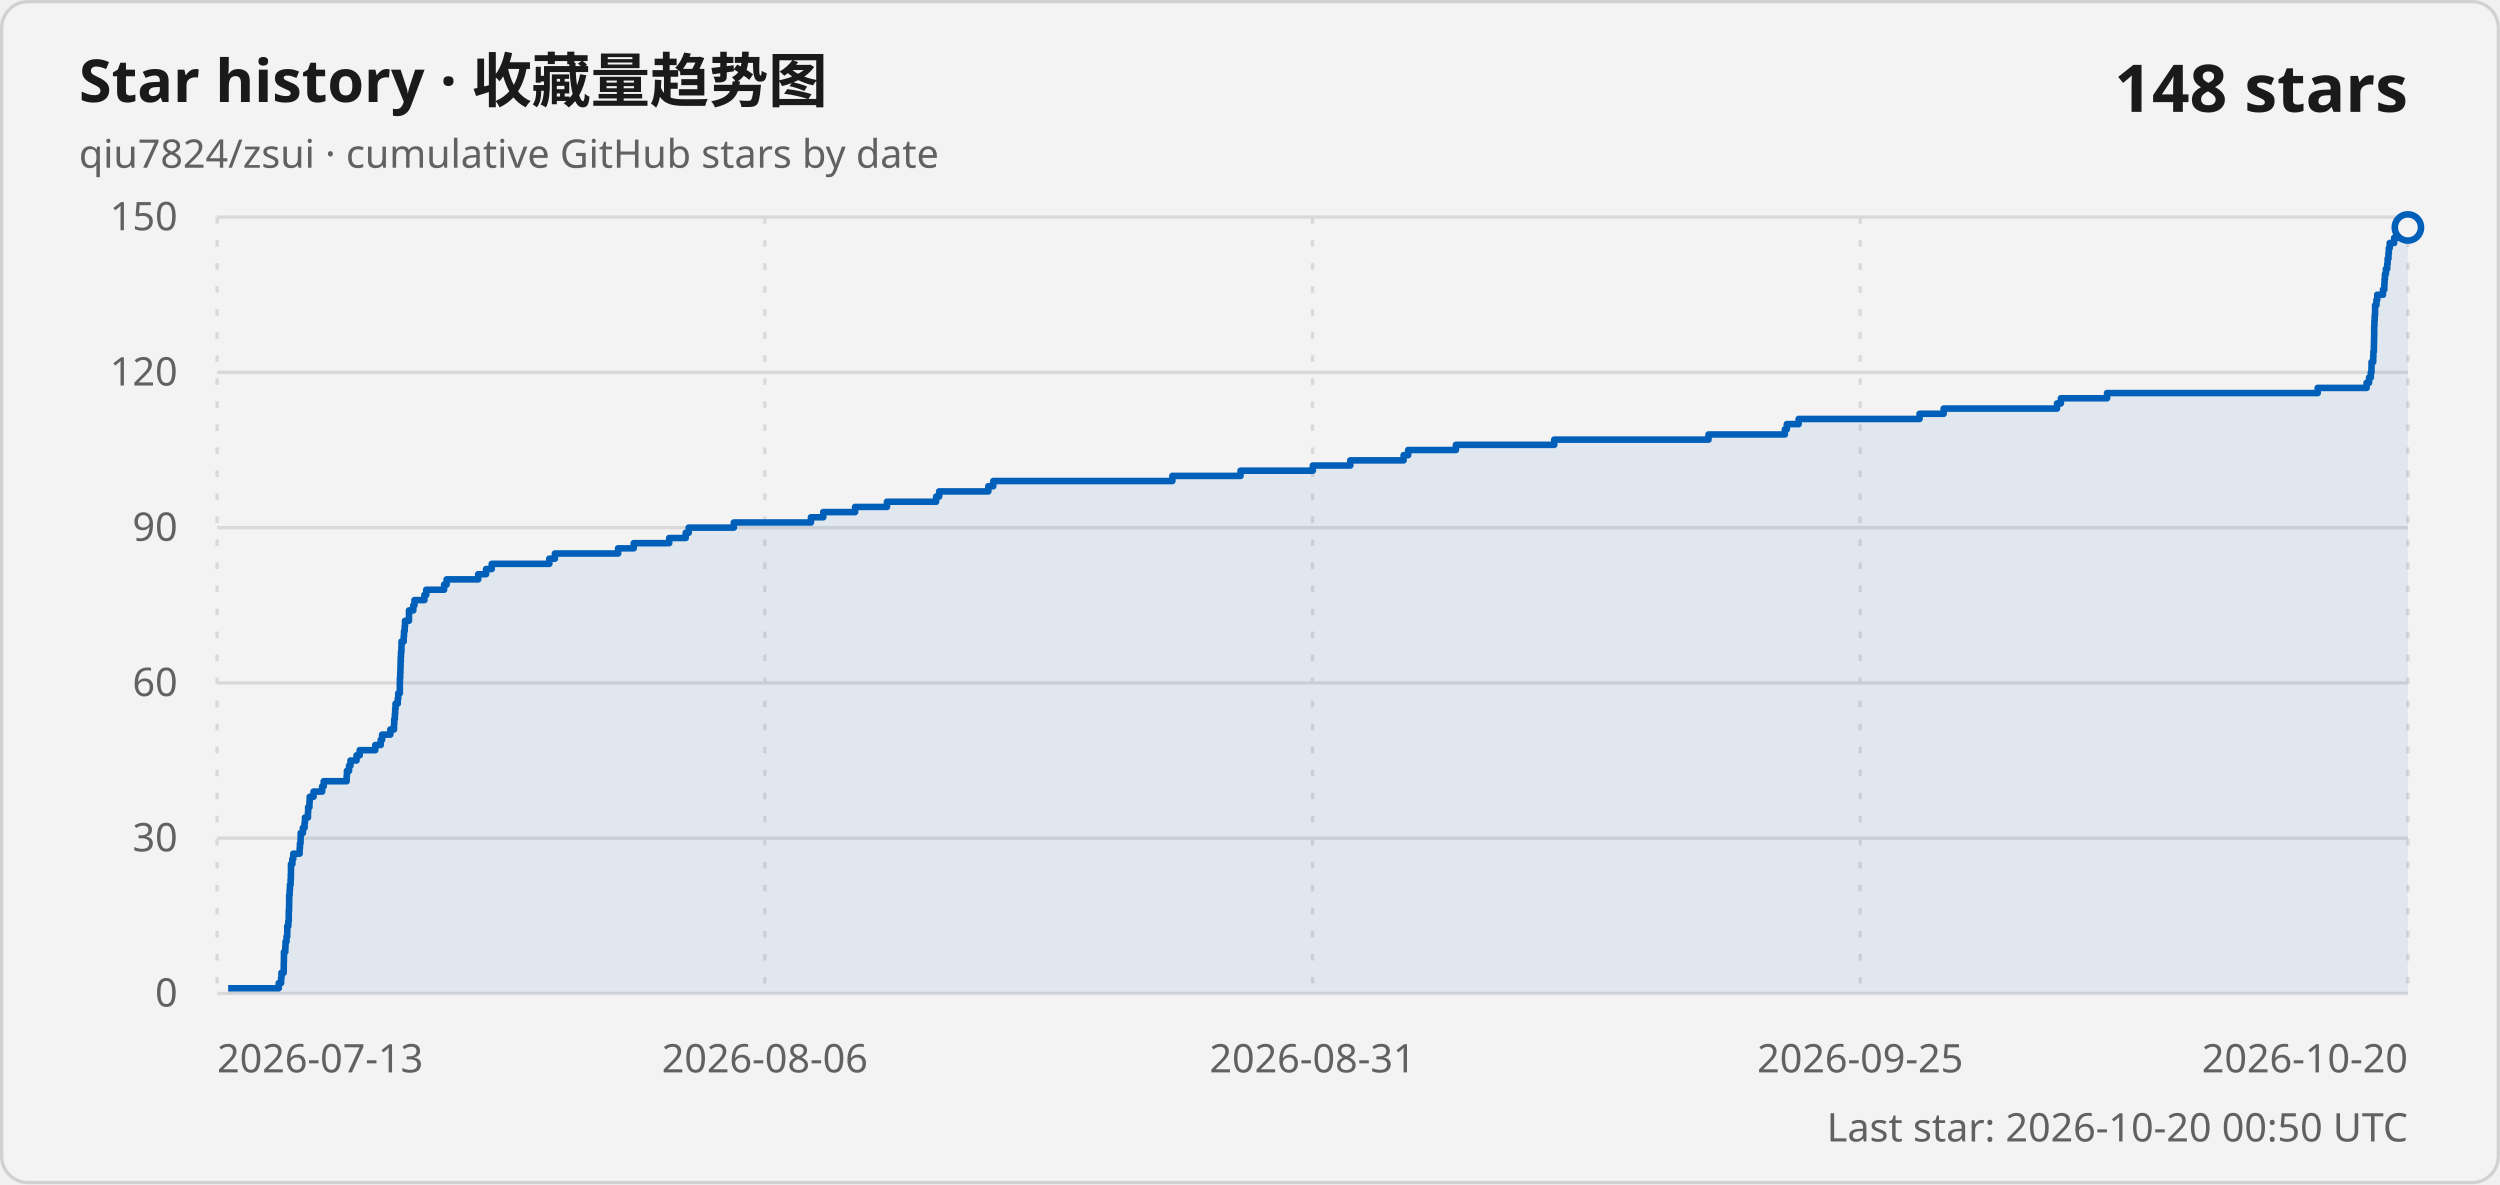
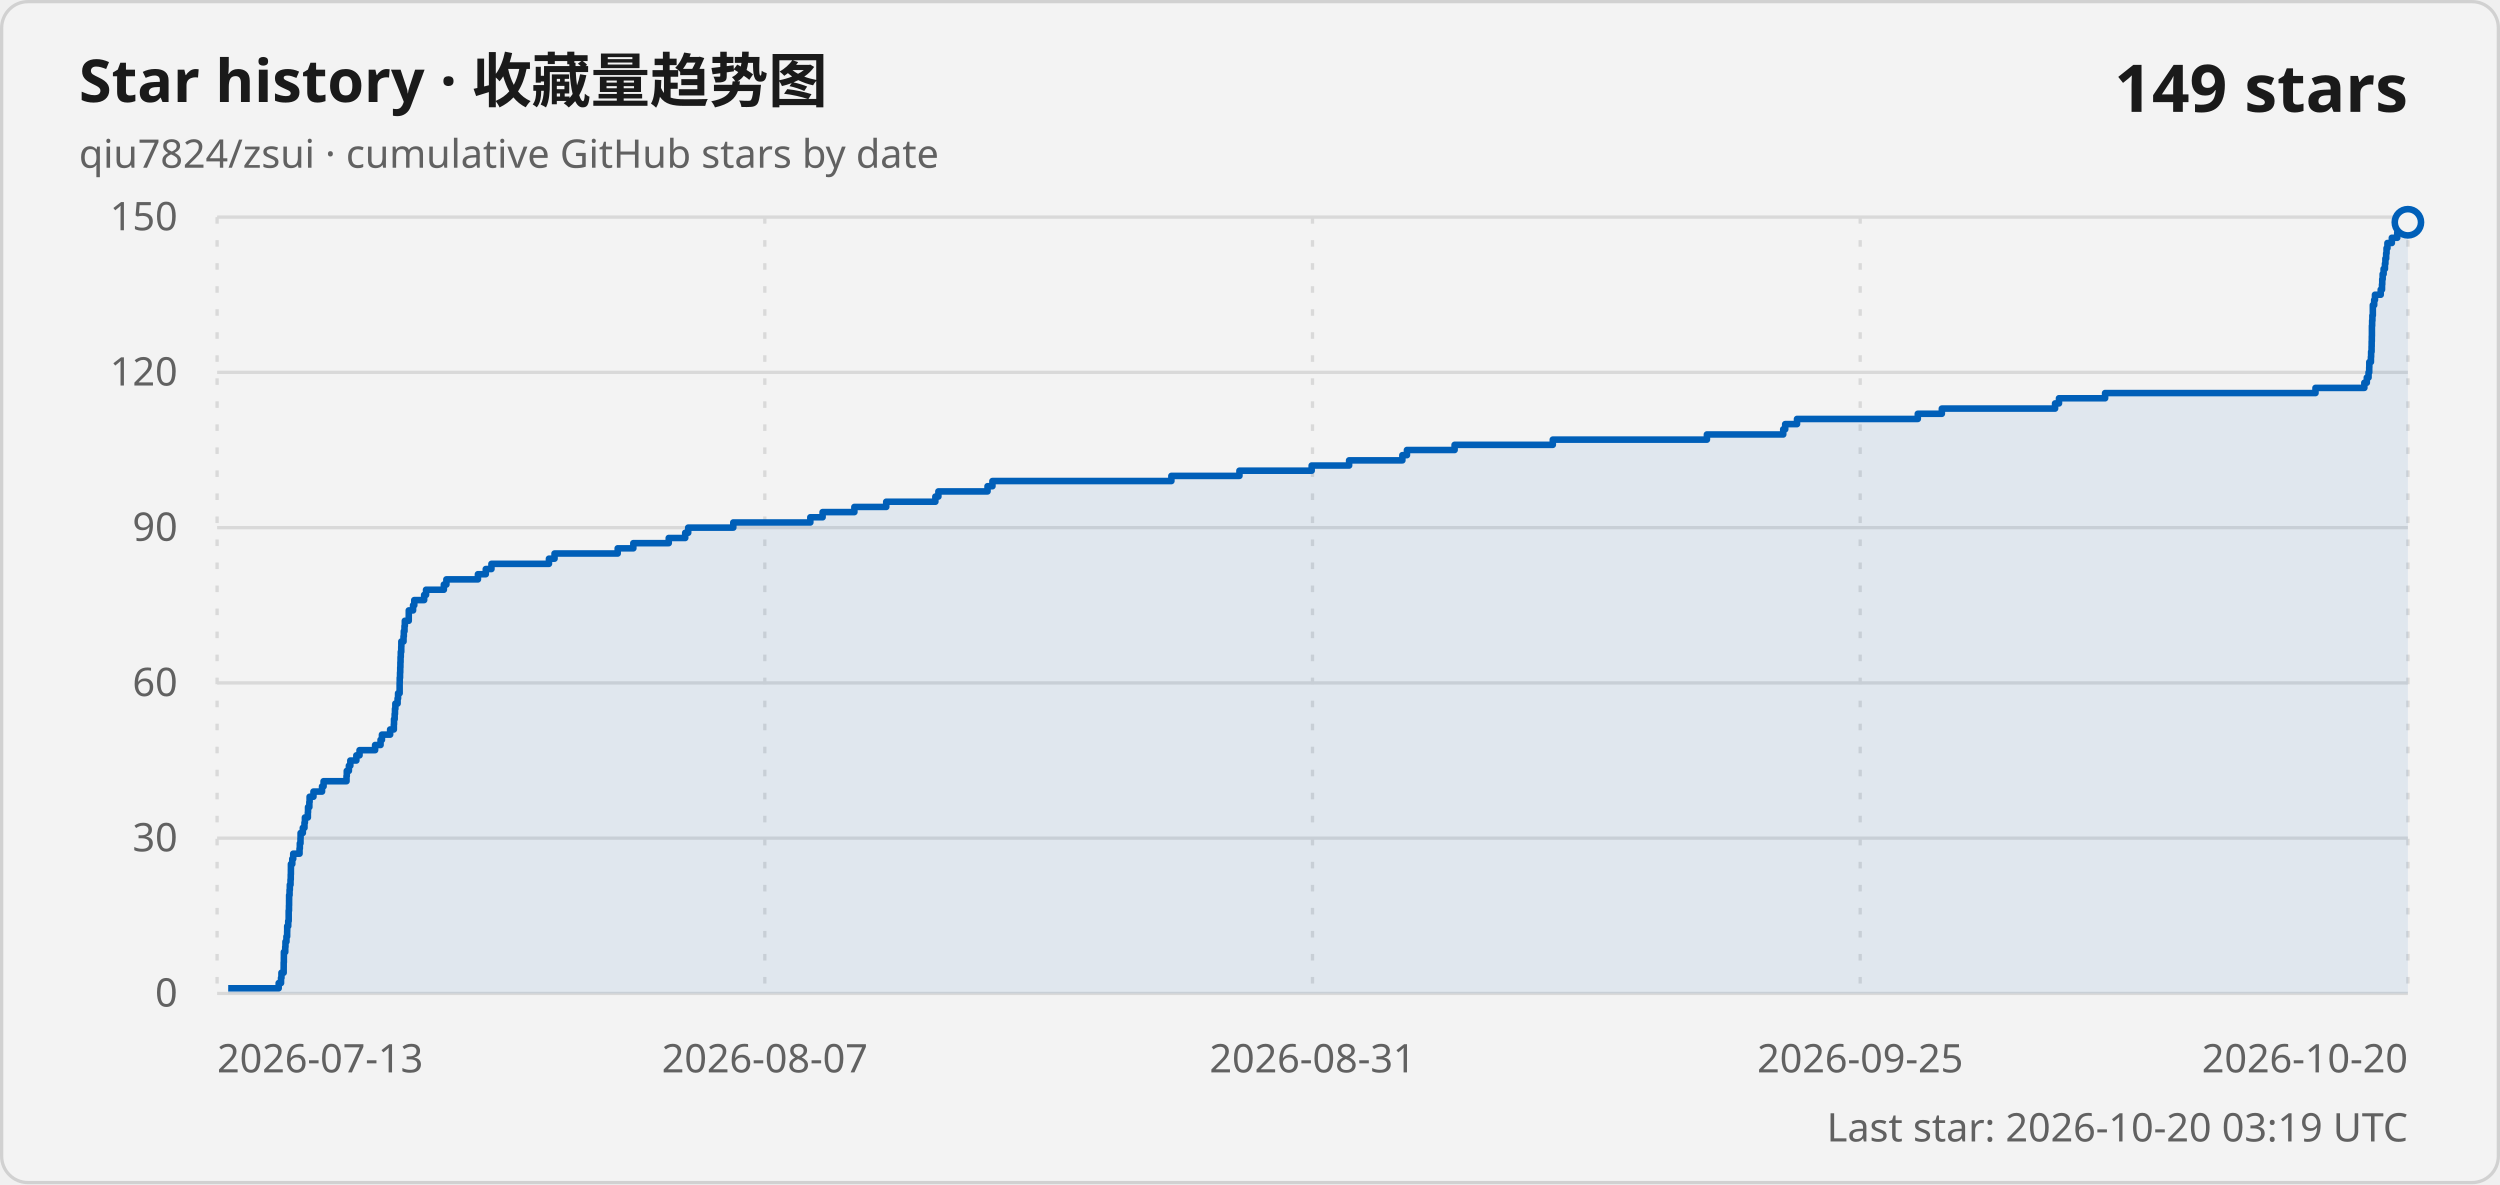
<svg xmlns="http://www.w3.org/2000/svg" width="760" height="360" viewBox="0 0 760 360" role="img" aria-labelledby="title description">
  <style>
    .card { fill: #f3f3f3; stroke: #d1d1d1; }
    .title { fill: #1a1a1a; font: 600 18px "Segoe UI Variable", "Segoe UI", sans-serif; }
    .subtitle, .axis-label, .updated { fill: #616161; font: 400 12px "Segoe UI Variable", "Segoe UI", sans-serif; }
    .count { fill: #1a1a1a; font: 600 20px "Segoe UI Variable", "Segoe UI", sans-serif; }
    .grid { stroke: #d9d9d9; stroke-width: 1; }
    .vertical { stroke-dasharray: 2 5; }
    .line { fill: none; stroke: #005fb8; stroke-width: 2; stroke-linejoin: round; }
    .area { fill: #005fb8; fill-opacity: .08; }
    .point { fill: #f3f3f3; stroke: #005fb8; stroke-width: 2; }
    @media (prefers-color-scheme: dark) {
      .card { fill: #202020; stroke: #3b3b3b; }
      .title, .count { fill: #ffffff; }
      .subtitle, .axis-label, .updated { fill: #c5c5c5; }
      .grid { stroke: #3b3b3b; }
      .line { stroke: #60cdff; }
      .area { fill: #60cdff; }
      .point { fill: #202020; stroke: #60cdff; }
    }
  </style>
  <rect class="card" x=".5" y=".5" width="759" height="359" rx="8" />
  <text class="title" x="24" y="31">Star history · 收藏量趋势图</text>
  <text class="subtitle" x="24" y="51">qiu7824/zsui · cumulative GitHub stars by date</text>
-   <text class="count" x="732" y="34" text-anchor="end">148 stars</text>
+   <text class="count" x="732" y="34" text-anchor="end">149 stars</text>
  <line class="grid" x1="66" y1="302" x2="732" y2="302" />
  <text class="axis-label" x="54" y="306" text-anchor="end">0</text>
  <line class="grid" x1="66" y1="254.8" x2="732" y2="254.8" />
  <text class="axis-label" x="54" y="258.8" text-anchor="end">30</text>
  <line class="grid" x1="66" y1="207.6" x2="732" y2="207.6" />
  <text class="axis-label" x="54" y="211.6" text-anchor="end">60</text>
  <line class="grid" x1="66" y1="160.4" x2="732" y2="160.4" />
  <text class="axis-label" x="54" y="164.4" text-anchor="end">90</text>
  <line class="grid" x1="66" y1="113.2" x2="732" y2="113.2" />
  <text class="axis-label" x="54" y="117.2" text-anchor="end">120</text>
  <line class="grid" x1="66" y1="66" x2="732" y2="66" />
  <text class="axis-label" x="54" y="70" text-anchor="end">150</text>
  <line class="grid vertical" x1="66" y1="66" x2="66" y2="302" />
  <text class="axis-label" x="66" y="326" text-anchor="start">2026-07-13</text>
  <line class="grid vertical" x1="232.5" y1="66" x2="232.5" y2="302" />
-   <text class="axis-label" x="232.5" y="326" text-anchor="middle">2026-08-06</text>
+   <text class="axis-label" x="232.5" y="326" text-anchor="middle">2026-08-07</text>
  <line class="grid vertical" x1="399" y1="66" x2="399" y2="302" />
  <text class="axis-label" x="399" y="326" text-anchor="middle">2026-08-31</text>
  <line class="grid vertical" x1="565.5" y1="66" x2="565.5" y2="302" />
  <text class="axis-label" x="565.5" y="326" text-anchor="middle">2026-09-25</text>
  <line class="grid vertical" x1="732" y1="66" x2="732" y2="302" />
  <text class="axis-label" x="732" y="326" text-anchor="end">2026-10-20</text>
-   <path class="area" d="M 69.37 302 L 69.37 300.43 L 84.74 300.43 L 84.74 298.85 L 85.45 298.85 L 85.45 297.28 L 85.58 297.28 L 85.58 295.71 L 86.25 295.71 L 86.25 294.13 L 86.26 294.13 L 86.26 292.56 L 86.31 292.56 L 86.31 290.99 L 86.32 290.99 L 86.32 289.41 L 86.73 289.41 L 86.73 287.84 L 86.8 287.84 L 86.8 286.27 L 87.1 286.27 L 87.1 284.69 L 87.32 284.69 L 87.32 283.12 L 87.33 283.12 L 87.33 281.55 L 87.65 281.55 L 87.65 279.97 L 87.78 279.97 L 87.78 278.4 L 87.79 278.4 L 87.79 276.83 L 87.87 276.83 L 87.87 275.25 L 87.9 275.25 L 87.9 273.68 L 87.91 273.68 L 87.91 272.11 L 88.05 272.11 L 88.05 270.53 L 88.14 270.53 L 88.14 268.96 L 88.34 268.96 L 88.34 267.39 L 88.41 267.39 L 88.41 265.81 L 88.45 265.81 L 88.45 264.24 L 88.46 264.24 L 88.46 262.67 L 88.88 262.67 L 88.88 261.09 L 89.16 261.09 L 89.16 259.52 L 91.09 259.52 L 91.09 257.95 L 91.18 257.95 L 91.18 256.37 L 91.37 256.37 L 91.37 254.8 L 91.41 254.8 L 91.41 253.23 L 92.08 253.23 L 92.08 251.65 L 92.59 251.65 L 92.59 250.08 L 92.71 250.08 L 92.71 248.51 L 93.62 248.51 L 93.62 246.93 L 93.67 246.93 L 93.67 245.36 L 94.07 245.36 L 94.07 243.79 L 94.15 243.79 L 94.15 242.21 L 95.32 242.21 L 95.32 240.64 L 97.93 240.64 L 97.93 239.07 L 98.41 239.07 L 98.41 237.49 L 105.38 237.49 L 105.38 235.92 L 105.46 235.92 L 105.46 234.35 L 106.11 234.35 L 106.11 232.77 L 106.54 232.77 L 106.54 231.2 L 108.38 231.2 L 108.38 229.63 L 109.34 229.63 L 109.34 228.05 L 114.08 228.05 L 114.08 226.48 L 115.74 226.48 L 115.74 224.91 L 116.16 224.91 L 116.16 223.33 L 118.66 223.33 L 118.66 221.76 L 119.78 221.76 L 119.78 220.19 L 119.84 220.19 L 119.84 218.61 L 120.04 218.61 L 120.04 217.04 L 120.13 217.04 L 120.13 215.47 L 120.25 215.47 L 120.25 213.89 L 120.93 213.89 L 120.93 212.32 L 121.07 212.32 L 121.07 210.75 L 121.55 210.75 L 121.55 209.17 L 121.55 209.17 L 121.55 207.6 L 121.58 207.6 L 121.58 206.03 L 121.67 206.03 L 121.67 204.45 L 121.72 204.45 L 121.72 202.88 L 121.78 202.88 L 121.78 201.31 L 121.83 201.31 L 121.83 199.73 L 121.9 199.73 L 121.9 198.16 L 122.04 198.16 L 122.04 196.59 L 122.07 196.59 L 122.07 195.01 L 122.73 195.01 L 122.73 193.44 L 122.82 193.44 L 122.82 191.87 L 123.03 191.87 L 123.03 190.29 L 123.13 190.29 L 123.13 188.72 L 124.32 188.72 L 124.32 187.15 L 124.34 187.15 L 124.34 185.57 L 125.64 185.57 L 125.64 184 L 126 184 L 126 182.43 L 129.01 182.43 L 129.01 180.85 L 129.58 180.85 L 129.58 179.28 L 135.01 179.28 L 135.01 177.71 L 135.78 177.71 L 135.78 176.13 L 145.37 176.13 L 145.37 174.56 L 147.77 174.56 L 147.77 172.99 L 149.49 172.99 L 149.49 171.41 L 166.99 171.41 L 166.99 169.84 L 168.69 169.84 L 168.69 168.27 L 187.9 168.27 L 187.9 166.69 L 192.66 166.69 L 192.66 165.12 L 203.44 165.12 L 203.44 163.55 L 208.45 163.55 L 208.45 161.97 L 209.36 161.97 L 209.36 160.4 L 223.09 160.4 L 223.09 158.83 L 246.53 158.83 L 246.53 157.25 L 250.26 157.25 L 250.26 155.68 L 259.94 155.68 L 259.94 154.11 L 269.63 154.11 L 269.63 152.53 L 284.58 152.53 L 284.58 150.96 L 285.5 150.96 L 285.5 149.39 L 300.45 149.39 L 300.45 147.81 L 301.95 147.81 L 301.95 146.24 L 356.4 146.24 L 356.4 144.67 L 377.12 144.67 L 377.12 143.09 L 399.1 143.09 L 399.1 141.52 L 410.49 141.52 L 410.49 139.95 L 426.7 139.95 L 426.7 138.37 L 428.09 138.37 L 428.09 136.8 L 442.6 136.8 L 442.6 135.23 L 472.48 135.23 L 472.48 133.65 L 519.38 133.65 L 519.38 132.08 L 542.6 132.08 L 542.6 130.51 L 543.2 130.51 L 543.2 128.93 L 546.79 128.93 L 546.79 127.36 L 583.55 127.36 L 583.55 125.79 L 590.87 125.79 L 590.87 124.21 L 625.33 124.21 L 625.33 122.64 L 626.51 122.64 L 626.51 121.07 L 640.55 121.07 L 640.55 119.49 L 704.58 119.49 L 704.58 117.92 L 719.45 117.92 L 719.45 116.35 L 720.2 116.35 L 720.2 114.77 L 720.73 114.77 L 720.73 113.2 L 720.93 113.2 L 720.93 111.63 L 720.96 111.63 L 720.96 110.05 L 721.45 110.05 L 721.45 108.48 L 721.5 108.48 L 721.5 106.91 L 721.65 106.91 L 721.65 105.33 L 721.68 105.33 L 721.68 103.76 L 721.72 103.76 L 721.72 102.19 L 721.75 102.19 L 721.75 100.61 L 721.75 100.61 L 721.75 99.04 L 721.82 99.04 L 721.82 97.47 L 721.9 97.47 L 721.9 95.89 L 722.02 95.89 L 722.02 94.32 L 722.03 94.32 L 722.03 92.75 L 722.44 92.75 L 722.44 91.17 L 722.68 91.17 L 722.68 89.6 L 724.43 89.6 L 724.43 88.03 L 724.82 88.03 L 724.82 86.45 L 724.9 86.45 L 724.9 84.88 L 725.02 84.88 L 725.02 83.31 L 725.31 83.31 L 725.31 81.73 L 725.71 81.73 L 725.71 80.16 L 725.85 80.16 L 725.85 78.59 L 726.09 78.59 L 726.09 77.01 L 726.2 77.01 L 726.2 75.44 L 726.47 75.44 L 726.47 73.87 L 727.82 73.87 L 727.82 72.29 L 729.46 72.29 L 729.46 70.72 L 731.72 70.72 L 731.72 69.15 L 732 69.15 L 732 302 Z" />
-   <path class="line" d="M 69.37 300.43 L 84.74 300.43 L 84.74 298.85 L 85.45 298.85 L 85.45 297.28 L 85.58 297.28 L 85.58 295.71 L 86.25 295.71 L 86.25 294.13 L 86.26 294.13 L 86.26 292.56 L 86.31 292.56 L 86.31 290.99 L 86.32 290.99 L 86.32 289.41 L 86.73 289.41 L 86.73 287.84 L 86.8 287.84 L 86.8 286.27 L 87.1 286.27 L 87.1 284.69 L 87.32 284.69 L 87.32 283.12 L 87.33 283.12 L 87.33 281.55 L 87.65 281.55 L 87.65 279.97 L 87.78 279.97 L 87.78 278.4 L 87.79 278.4 L 87.79 276.83 L 87.87 276.83 L 87.87 275.25 L 87.9 275.25 L 87.9 273.68 L 87.91 273.68 L 87.91 272.11 L 88.05 272.11 L 88.05 270.53 L 88.14 270.53 L 88.14 268.96 L 88.34 268.96 L 88.34 267.39 L 88.41 267.39 L 88.41 265.81 L 88.45 265.81 L 88.45 264.24 L 88.46 264.24 L 88.46 262.67 L 88.88 262.67 L 88.88 261.09 L 89.16 261.09 L 89.16 259.52 L 91.09 259.52 L 91.09 257.95 L 91.18 257.95 L 91.18 256.37 L 91.37 256.37 L 91.37 254.8 L 91.41 254.8 L 91.41 253.23 L 92.08 253.23 L 92.08 251.65 L 92.59 251.65 L 92.59 250.08 L 92.71 250.08 L 92.71 248.51 L 93.62 248.51 L 93.62 246.93 L 93.67 246.93 L 93.67 245.36 L 94.07 245.36 L 94.07 243.79 L 94.15 243.79 L 94.15 242.21 L 95.32 242.21 L 95.32 240.64 L 97.93 240.64 L 97.93 239.07 L 98.41 239.07 L 98.41 237.49 L 105.38 237.49 L 105.38 235.92 L 105.46 235.92 L 105.46 234.35 L 106.11 234.35 L 106.11 232.77 L 106.54 232.77 L 106.54 231.2 L 108.38 231.2 L 108.38 229.63 L 109.34 229.63 L 109.34 228.05 L 114.08 228.05 L 114.08 226.48 L 115.74 226.48 L 115.74 224.91 L 116.16 224.91 L 116.16 223.33 L 118.66 223.33 L 118.66 221.76 L 119.78 221.76 L 119.78 220.19 L 119.84 220.19 L 119.84 218.61 L 120.04 218.61 L 120.04 217.04 L 120.13 217.04 L 120.13 215.47 L 120.25 215.47 L 120.25 213.89 L 120.93 213.89 L 120.93 212.32 L 121.07 212.32 L 121.07 210.75 L 121.55 210.75 L 121.55 209.17 L 121.55 209.17 L 121.55 207.6 L 121.58 207.6 L 121.58 206.03 L 121.67 206.03 L 121.67 204.45 L 121.72 204.45 L 121.72 202.88 L 121.78 202.88 L 121.78 201.31 L 121.83 201.31 L 121.83 199.73 L 121.9 199.73 L 121.9 198.16 L 122.04 198.16 L 122.04 196.59 L 122.07 196.59 L 122.07 195.01 L 122.73 195.01 L 122.73 193.44 L 122.82 193.44 L 122.82 191.87 L 123.03 191.87 L 123.03 190.29 L 123.13 190.29 L 123.13 188.72 L 124.32 188.72 L 124.32 187.15 L 124.34 187.15 L 124.34 185.57 L 125.64 185.57 L 125.64 184 L 126 184 L 126 182.43 L 129.01 182.43 L 129.01 180.85 L 129.58 180.85 L 129.58 179.28 L 135.01 179.28 L 135.01 177.71 L 135.78 177.71 L 135.78 176.13 L 145.37 176.13 L 145.37 174.56 L 147.77 174.56 L 147.77 172.99 L 149.49 172.99 L 149.49 171.41 L 166.99 171.41 L 166.99 169.84 L 168.69 169.84 L 168.69 168.27 L 187.9 168.27 L 187.9 166.69 L 192.66 166.69 L 192.66 165.12 L 203.44 165.12 L 203.44 163.55 L 208.45 163.55 L 208.45 161.97 L 209.36 161.97 L 209.36 160.4 L 223.09 160.4 L 223.09 158.83 L 246.53 158.83 L 246.53 157.25 L 250.26 157.25 L 250.26 155.68 L 259.94 155.68 L 259.94 154.11 L 269.63 154.11 L 269.63 152.53 L 284.58 152.53 L 284.58 150.96 L 285.5 150.96 L 285.5 149.39 L 300.45 149.39 L 300.45 147.81 L 301.95 147.81 L 301.95 146.24 L 356.4 146.24 L 356.4 144.67 L 377.12 144.67 L 377.12 143.09 L 399.1 143.09 L 399.1 141.52 L 410.49 141.52 L 410.49 139.95 L 426.7 139.95 L 426.7 138.37 L 428.09 138.37 L 428.09 136.8 L 442.6 136.8 L 442.6 135.23 L 472.48 135.23 L 472.48 133.65 L 519.38 133.65 L 519.38 132.08 L 542.6 132.08 L 542.6 130.51 L 543.2 130.51 L 543.2 128.93 L 546.79 128.93 L 546.79 127.36 L 583.55 127.36 L 583.55 125.79 L 590.87 125.79 L 590.87 124.21 L 625.33 124.21 L 625.33 122.64 L 626.51 122.64 L 626.51 121.07 L 640.55 121.07 L 640.55 119.49 L 704.58 119.49 L 704.58 117.92 L 719.45 117.92 L 719.45 116.35 L 720.2 116.35 L 720.2 114.77 L 720.73 114.77 L 720.73 113.2 L 720.93 113.2 L 720.93 111.63 L 720.96 111.63 L 720.96 110.05 L 721.45 110.05 L 721.45 108.48 L 721.5 108.48 L 721.5 106.91 L 721.65 106.91 L 721.65 105.33 L 721.68 105.33 L 721.68 103.76 L 721.72 103.76 L 721.72 102.19 L 721.75 102.19 L 721.75 100.61 L 721.75 100.61 L 721.75 99.04 L 721.82 99.04 L 721.82 97.47 L 721.9 97.47 L 721.9 95.89 L 722.02 95.89 L 722.02 94.32 L 722.03 94.32 L 722.03 92.75 L 722.44 92.75 L 722.44 91.17 L 722.68 91.17 L 722.68 89.6 L 724.43 89.6 L 724.43 88.03 L 724.82 88.03 L 724.82 86.45 L 724.9 86.45 L 724.9 84.88 L 725.02 84.88 L 725.02 83.31 L 725.31 83.31 L 725.31 81.73 L 725.71 81.73 L 725.71 80.16 L 725.85 80.16 L 725.85 78.59 L 726.09 78.59 L 726.09 77.01 L 726.2 77.01 L 726.2 75.44 L 726.47 75.44 L 726.47 73.87 L 727.82 73.87 L 727.82 72.29 L 729.46 72.29 L 729.46 70.72 L 731.72 70.72 L 731.72 69.15 L 732 69.15" />
-   <circle class="point" cx="732" cy="69.15" r="4" />
-   <text class="updated" x="732" y="347" text-anchor="end">Last star: 2026-10-20 00:50 UTC</text>
+   <path class="area" d="M 69.37 302 L 69.37 300.43 L 84.72 300.43 L 84.72 298.85 L 85.43 298.85 L 85.43 297.28 L 85.56 297.28 L 85.56 295.71 L 86.23 295.71 L 86.23 294.13 L 86.24 294.13 L 86.24 292.56 L 86.29 292.56 L 86.29 290.99 L 86.3 290.99 L 86.3 289.41 L 86.71 289.41 L 86.71 287.84 L 86.78 287.84 L 86.78 286.27 L 87.08 286.27 L 87.08 284.69 L 87.29 284.69 L 87.29 283.12 L 87.31 283.12 L 87.31 281.55 L 87.62 281.55 L 87.62 279.97 L 87.76 279.97 L 87.76 278.4 L 87.76 278.4 L 87.76 276.83 L 87.85 276.83 L 87.85 275.25 L 87.88 275.25 L 87.88 273.68 L 87.89 273.68 L 87.89 272.11 L 88.03 272.11 L 88.03 270.53 L 88.11 270.53 L 88.11 268.96 L 88.32 268.96 L 88.32 267.39 L 88.39 267.39 L 88.39 265.81 L 88.43 265.81 L 88.43 264.24 L 88.44 264.24 L 88.44 262.67 L 88.85 262.67 L 88.85 261.09 L 89.14 261.09 L 89.14 259.52 L 91.06 259.52 L 91.06 257.95 L 91.15 257.95 L 91.15 256.37 L 91.35 256.37 L 91.35 254.8 L 91.38 254.8 L 91.38 253.23 L 92.06 253.23 L 92.06 251.65 L 92.56 251.65 L 92.56 250.08 L 92.69 250.08 L 92.69 248.51 L 93.59 248.51 L 93.59 246.93 L 93.64 246.93 L 93.64 245.36 L 94.04 245.36 L 94.04 243.79 L 94.12 243.79 L 94.12 242.21 L 95.29 242.21 L 95.29 240.64 L 97.9 240.64 L 97.9 239.07 L 98.37 239.07 L 98.37 237.49 L 105.34 237.49 L 105.34 235.92 L 105.42 235.92 L 105.42 234.35 L 106.06 234.35 L 106.06 232.77 L 106.5 232.77 L 106.5 231.2 L 108.33 231.2 L 108.33 229.63 L 109.3 229.63 L 109.3 228.05 L 114.03 228.05 L 114.03 226.48 L 115.69 226.48 L 115.69 224.91 L 116.11 224.91 L 116.11 223.33 L 118.6 223.33 L 118.6 221.76 L 119.73 221.76 L 119.73 220.19 L 119.78 220.19 L 119.78 218.61 L 119.98 218.61 L 119.98 217.04 L 120.07 217.04 L 120.07 215.47 L 120.19 215.47 L 120.19 213.89 L 120.87 213.89 L 120.87 212.32 L 121.01 212.32 L 121.01 210.75 L 121.49 210.75 L 121.49 209.17 L 121.49 209.17 L 121.49 207.6 L 121.52 207.6 L 121.52 206.03 L 121.61 206.03 L 121.61 204.45 L 121.67 204.45 L 121.67 202.88 L 121.72 202.88 L 121.72 201.31 L 121.77 201.31 L 121.77 199.73 L 121.84 199.73 L 121.84 198.16 L 121.98 198.16 L 121.98 196.59 L 122.01 196.59 L 122.01 195.01 L 122.67 195.01 L 122.67 193.44 L 122.76 193.44 L 122.76 191.87 L 122.97 191.87 L 122.97 190.29 L 123.07 190.29 L 123.07 188.72 L 124.26 188.72 L 124.26 187.15 L 124.27 187.15 L 124.27 185.57 L 125.57 185.57 L 125.57 184 L 125.94 184 L 125.94 182.43 L 128.94 182.43 L 128.94 180.85 L 129.52 180.85 L 129.52 179.28 L 134.93 179.28 L 134.93 177.71 L 135.7 177.71 L 135.7 176.13 L 145.29 176.13 L 145.29 174.56 L 147.68 174.56 L 147.68 172.99 L 149.4 172.99 L 149.4 171.41 L 166.88 171.41 L 166.88 169.84 L 168.58 169.84 L 168.58 168.27 L 187.78 168.27 L 187.78 166.69 L 192.53 166.69 L 192.53 165.12 L 203.3 165.12 L 203.3 163.55 L 208.3 163.55 L 208.3 161.97 L 209.21 161.97 L 209.21 160.4 L 222.92 160.4 L 222.92 158.83 L 246.34 158.83 L 246.34 157.25 L 250.07 157.25 L 250.07 155.68 L 259.73 155.68 L 259.73 154.11 L 269.41 154.11 L 269.41 152.53 L 284.35 152.53 L 284.35 150.96 L 285.27 150.96 L 285.27 149.39 L 300.21 149.39 L 300.21 147.81 L 301.7 147.81 L 301.7 146.24 L 356.1 146.24 L 356.1 144.67 L 376.79 144.67 L 376.79 143.09 L 398.75 143.09 L 398.75 141.52 L 410.13 141.52 L 410.13 139.95 L 426.32 139.95 L 426.32 138.37 L 427.71 138.37 L 427.71 136.8 L 442.2 136.8 L 442.2 135.23 L 472.05 135.23 L 472.05 133.65 L 518.9 133.65 L 518.9 132.08 L 542.1 132.08 L 542.1 130.51 L 542.7 130.51 L 542.7 128.93 L 546.29 128.93 L 546.29 127.36 L 583.01 127.36 L 583.01 125.79 L 590.32 125.79 L 590.32 124.21 L 624.74 124.21 L 624.74 122.64 L 625.93 122.64 L 625.93 121.07 L 639.95 121.07 L 639.95 119.49 L 703.91 119.49 L 703.91 117.92 L 718.76 117.92 L 718.76 116.35 L 719.51 116.35 L 719.51 114.77 L 720.04 114.77 L 720.04 113.2 L 720.24 113.2 L 720.24 111.63 L 720.27 111.63 L 720.27 110.05 L 720.76 110.05 L 720.76 108.48 L 720.82 108.48 L 720.82 106.91 L 720.96 106.91 L 720.96 105.33 L 720.99 105.33 L 720.99 103.76 L 721.03 103.76 L 721.03 102.19 L 721.06 102.19 L 721.06 100.61 L 721.06 100.61 L 721.06 99.04 L 721.13 99.04 L 721.13 97.47 L 721.21 97.47 L 721.21 95.89 L 721.34 95.89 L 721.34 94.32 L 721.34 94.32 L 721.34 92.75 L 721.75 92.75 L 721.75 91.17 L 721.99 91.17 L 721.99 89.6 L 723.74 89.6 L 723.74 88.03 L 724.13 88.03 L 724.13 86.45 L 724.2 86.45 L 724.2 84.88 L 724.33 84.88 L 724.33 83.31 L 724.62 83.31 L 724.62 81.73 L 725.02 81.73 L 725.02 80.16 L 725.16 80.16 L 725.16 78.59 L 725.39 78.59 L 725.39 77.01 L 725.51 77.01 L 725.51 75.44 L 725.78 75.44 L 725.78 73.87 L 727.12 73.87 L 727.12 72.29 L 728.76 72.29 L 728.76 70.72 L 731.02 70.72 L 731.02 69.15 L 731.72 69.15 L 731.72 67.57 L 732 67.57 L 732 302 Z" />
+   <path class="line" d="M 69.37 300.43 L 84.72 300.43 L 84.72 298.85 L 85.43 298.85 L 85.43 297.28 L 85.56 297.28 L 85.56 295.71 L 86.23 295.71 L 86.23 294.13 L 86.24 294.13 L 86.24 292.56 L 86.29 292.56 L 86.29 290.99 L 86.3 290.99 L 86.3 289.41 L 86.71 289.41 L 86.71 287.84 L 86.78 287.84 L 86.78 286.27 L 87.08 286.27 L 87.08 284.69 L 87.29 284.69 L 87.29 283.12 L 87.31 283.12 L 87.31 281.55 L 87.62 281.55 L 87.62 279.97 L 87.76 279.97 L 87.76 278.4 L 87.76 278.4 L 87.76 276.83 L 87.85 276.83 L 87.85 275.25 L 87.88 275.25 L 87.88 273.68 L 87.89 273.68 L 87.89 272.11 L 88.03 272.11 L 88.03 270.53 L 88.11 270.53 L 88.11 268.96 L 88.32 268.96 L 88.32 267.39 L 88.39 267.39 L 88.39 265.81 L 88.43 265.81 L 88.43 264.24 L 88.44 264.24 L 88.44 262.67 L 88.85 262.67 L 88.85 261.09 L 89.14 261.09 L 89.14 259.52 L 91.06 259.52 L 91.06 257.95 L 91.15 257.95 L 91.15 256.37 L 91.35 256.37 L 91.35 254.8 L 91.38 254.8 L 91.38 253.23 L 92.06 253.23 L 92.06 251.65 L 92.56 251.65 L 92.56 250.08 L 92.69 250.08 L 92.69 248.51 L 93.59 248.51 L 93.59 246.93 L 93.64 246.93 L 93.64 245.36 L 94.04 245.36 L 94.04 243.79 L 94.12 243.79 L 94.12 242.21 L 95.29 242.21 L 95.29 240.64 L 97.9 240.64 L 97.9 239.07 L 98.37 239.07 L 98.37 237.49 L 105.34 237.49 L 105.34 235.92 L 105.42 235.92 L 105.42 234.35 L 106.06 234.35 L 106.06 232.77 L 106.5 232.77 L 106.5 231.2 L 108.33 231.2 L 108.33 229.63 L 109.3 229.63 L 109.3 228.05 L 114.03 228.05 L 114.03 226.48 L 115.69 226.48 L 115.69 224.91 L 116.11 224.91 L 116.11 223.33 L 118.6 223.33 L 118.6 221.76 L 119.73 221.76 L 119.73 220.19 L 119.78 220.19 L 119.78 218.61 L 119.98 218.61 L 119.98 217.04 L 120.07 217.04 L 120.07 215.47 L 120.19 215.47 L 120.19 213.89 L 120.87 213.89 L 120.87 212.32 L 121.01 212.32 L 121.01 210.75 L 121.49 210.75 L 121.49 209.17 L 121.49 209.17 L 121.49 207.6 L 121.52 207.6 L 121.52 206.03 L 121.61 206.03 L 121.61 204.45 L 121.67 204.45 L 121.67 202.88 L 121.72 202.88 L 121.72 201.31 L 121.77 201.31 L 121.77 199.73 L 121.84 199.73 L 121.84 198.16 L 121.98 198.16 L 121.98 196.59 L 122.01 196.59 L 122.01 195.01 L 122.67 195.01 L 122.67 193.44 L 122.76 193.44 L 122.76 191.87 L 122.97 191.87 L 122.97 190.29 L 123.07 190.29 L 123.07 188.72 L 124.26 188.72 L 124.26 187.15 L 124.27 187.15 L 124.27 185.57 L 125.57 185.57 L 125.57 184 L 125.94 184 L 125.94 182.43 L 128.94 182.43 L 128.94 180.85 L 129.52 180.85 L 129.52 179.28 L 134.93 179.28 L 134.93 177.71 L 135.7 177.71 L 135.7 176.13 L 145.29 176.13 L 145.29 174.56 L 147.68 174.56 L 147.68 172.99 L 149.4 172.99 L 149.4 171.41 L 166.88 171.41 L 166.88 169.84 L 168.58 169.84 L 168.58 168.27 L 187.78 168.27 L 187.78 166.69 L 192.53 166.69 L 192.53 165.12 L 203.3 165.12 L 203.3 163.55 L 208.3 163.55 L 208.3 161.97 L 209.21 161.97 L 209.21 160.4 L 222.92 160.4 L 222.92 158.83 L 246.34 158.83 L 246.34 157.25 L 250.07 157.25 L 250.07 155.68 L 259.73 155.68 L 259.73 154.11 L 269.41 154.11 L 269.41 152.53 L 284.35 152.53 L 284.35 150.96 L 285.27 150.96 L 285.27 149.39 L 300.21 149.39 L 300.21 147.81 L 301.7 147.81 L 301.7 146.24 L 356.1 146.24 L 356.1 144.67 L 376.79 144.67 L 376.79 143.09 L 398.75 143.09 L 398.75 141.52 L 410.13 141.52 L 410.13 139.95 L 426.32 139.95 L 426.32 138.37 L 427.71 138.37 L 427.71 136.8 L 442.2 136.8 L 442.2 135.23 L 472.05 135.23 L 472.05 133.65 L 518.9 133.65 L 518.9 132.08 L 542.1 132.08 L 542.1 130.51 L 542.7 130.51 L 542.7 128.93 L 546.29 128.93 L 546.29 127.36 L 583.01 127.36 L 583.01 125.79 L 590.32 125.79 L 590.32 124.21 L 624.74 124.21 L 624.74 122.64 L 625.93 122.64 L 625.93 121.07 L 639.95 121.07 L 639.95 119.49 L 703.91 119.49 L 703.91 117.92 L 718.76 117.92 L 718.76 116.35 L 719.51 116.35 L 719.51 114.77 L 720.04 114.77 L 720.04 113.2 L 720.24 113.2 L 720.24 111.63 L 720.27 111.63 L 720.27 110.05 L 720.76 110.05 L 720.76 108.48 L 720.82 108.48 L 720.82 106.91 L 720.96 106.91 L 720.96 105.33 L 720.99 105.33 L 720.99 103.76 L 721.03 103.76 L 721.03 102.19 L 721.06 102.19 L 721.06 100.61 L 721.06 100.61 L 721.06 99.04 L 721.13 99.04 L 721.13 97.47 L 721.21 97.47 L 721.21 95.89 L 721.34 95.89 L 721.34 94.32 L 721.34 94.32 L 721.34 92.75 L 721.75 92.75 L 721.75 91.17 L 721.99 91.17 L 721.99 89.6 L 723.74 89.6 L 723.74 88.03 L 724.13 88.03 L 724.13 86.45 L 724.2 86.45 L 724.2 84.88 L 724.33 84.88 L 724.33 83.31 L 724.62 83.31 L 724.62 81.73 L 725.02 81.73 L 725.02 80.16 L 725.16 80.16 L 725.16 78.59 L 725.39 78.59 L 725.39 77.01 L 725.51 77.01 L 725.51 75.44 L 725.78 75.44 L 725.78 73.87 L 727.12 73.87 L 727.12 72.29 L 728.76 72.29 L 728.76 70.72 L 731.02 70.72 L 731.02 69.15 L 731.72 69.15 L 731.72 67.57 L 732 67.57" />
+   <circle class="point" cx="732" cy="67.57" r="4" />
+   <text class="updated" x="732" y="347" text-anchor="end">Last star: 2026-10-20 03:19 UTC</text>
</svg>
